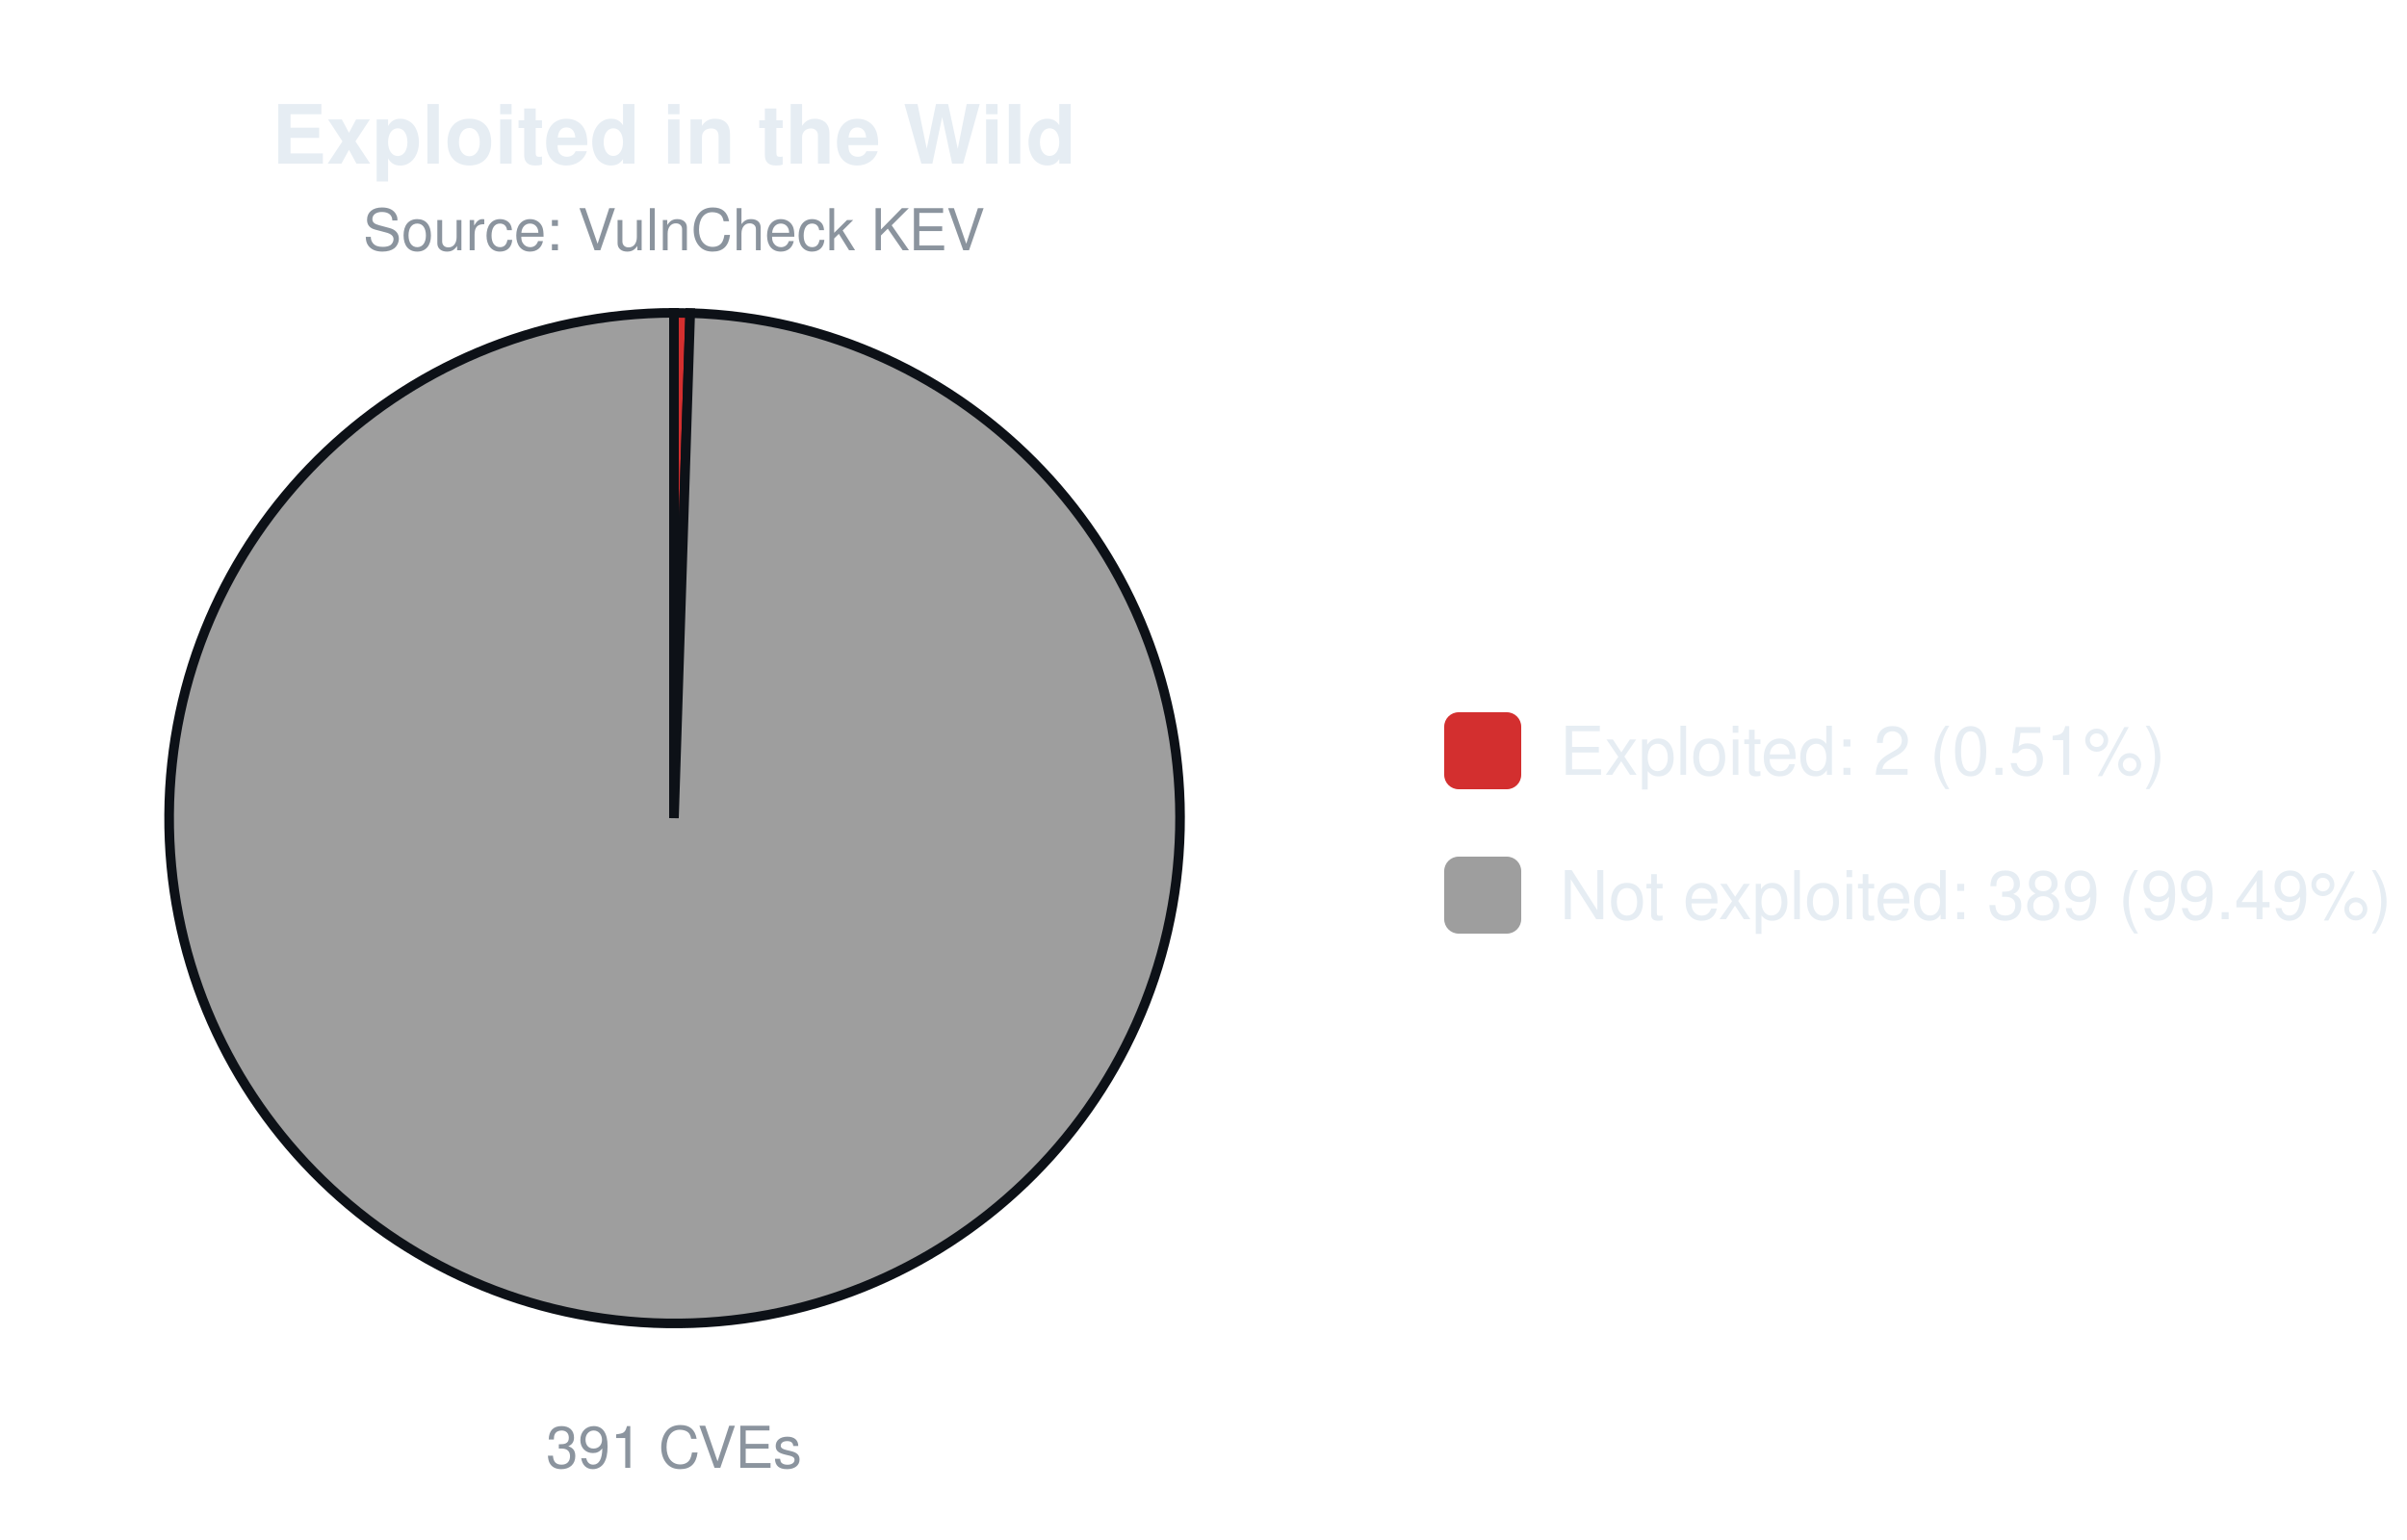
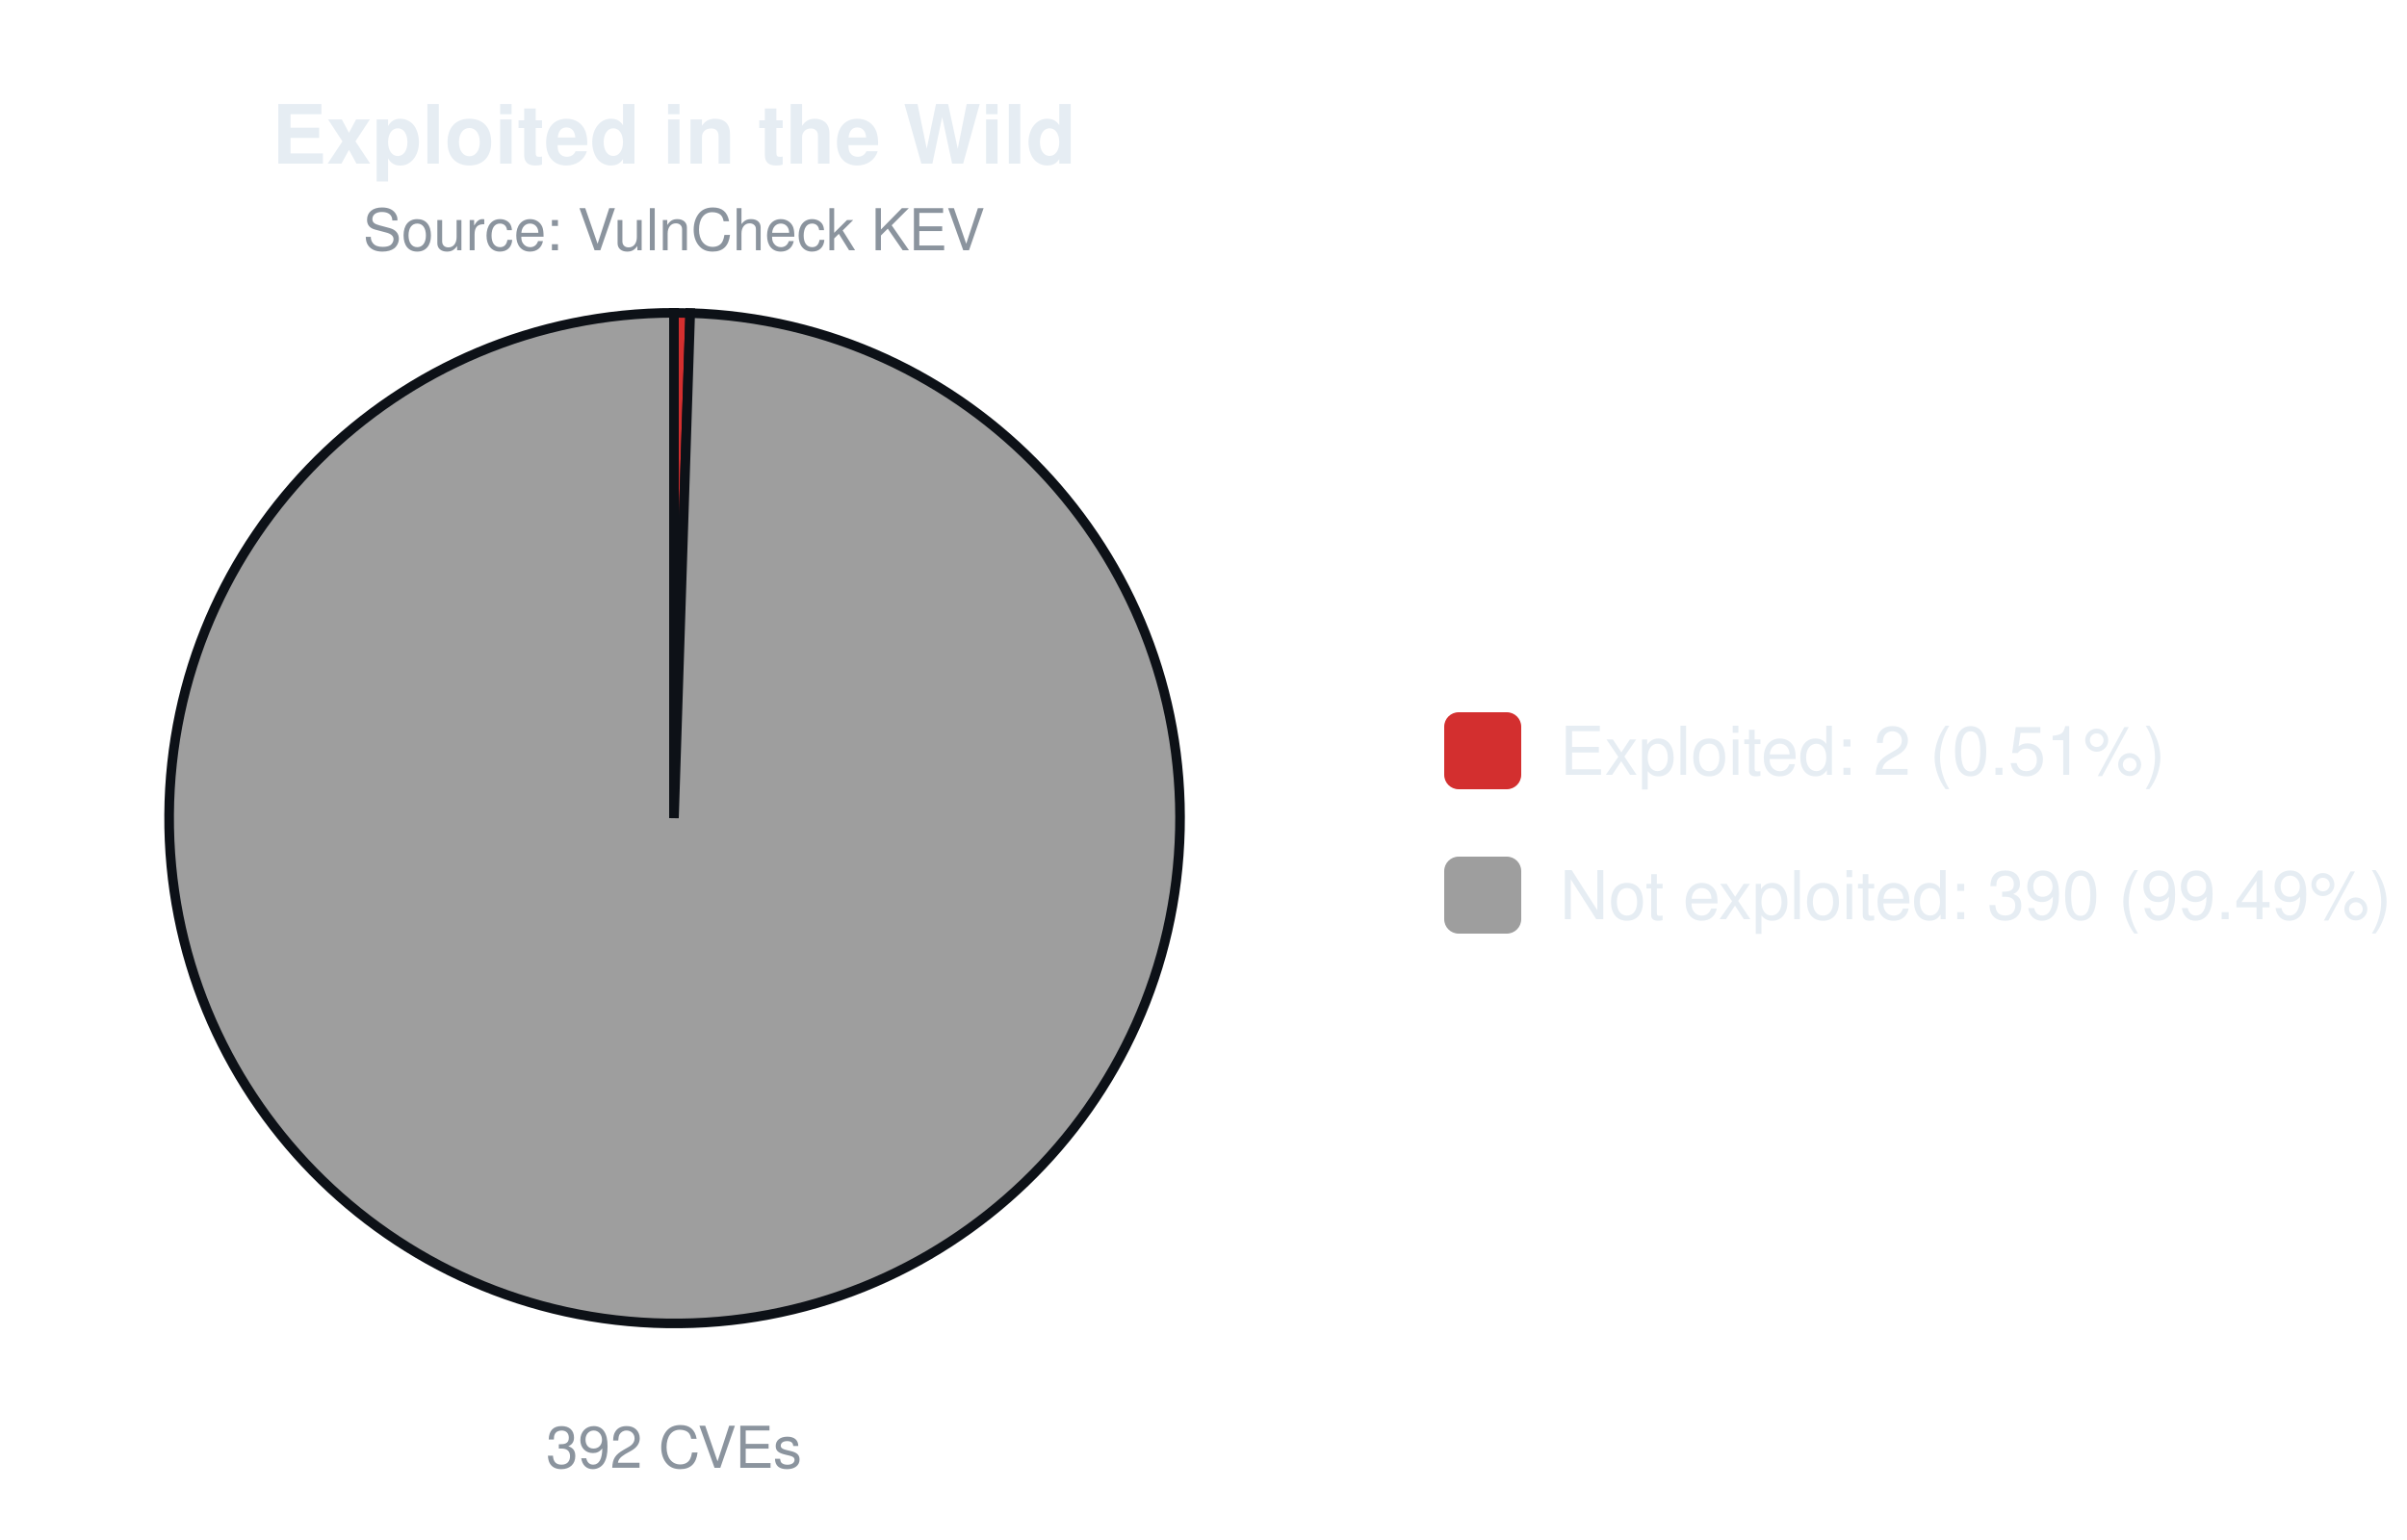
<svg xmlns="http://www.w3.org/2000/svg" width="500" height="320" viewBox="0 0 500 320" font-family="-apple-system,Segoe UI,Helvetica,Arial,sans-serif">
  <text x="140.0" y="34" font-size="17" font-weight="600" text-anchor="middle" fill="#e6edf3">Exploited in the Wild</text>
  <text x="140.0" y="52" font-size="12" text-anchor="middle" fill="#8b949e">Source: VulnCheck KEV</text>
  <path d="M140.00,170.00 L140.00,65.00 A105.0,105.0 0 0 1 143.37,65.05 Z" fill="#d32f2f" stroke="#0d1117" stroke-width="2" />
  <path d="M140.00,170.00 L143.37,65.05 A105.0,105.0 0 1 1 140.00,65.00 Z" fill="#9e9e9e" stroke="#0d1117" stroke-width="2" />
-   <text x="140.0" y="305" font-size="12" text-anchor="middle" fill="#8b949e">391 CVEs</text>
+   <text x="140.0" y="305" font-size="12" text-anchor="middle" fill="#8b949e">392 CVEs</text>
  <rect x="300.0" y="148.0" width="16" height="16" rx="3" fill="#d32f2f" />
  <text x="324.0" y="161.0" font-size="14" fill="#e6edf3">Exploited: 2 (0.51%)</text>
  <rect x="300.0" y="178.0" width="16" height="16" rx="3" fill="#9e9e9e" />
-   <text x="324.0" y="191.0" font-size="14" fill="#e6edf3">Not exploited: 389 (99.49%)</text>
+   <text x="324.0" y="191.0" font-size="14" fill="#e6edf3">Not exploited: 390 (99.49%)</text>
</svg>
